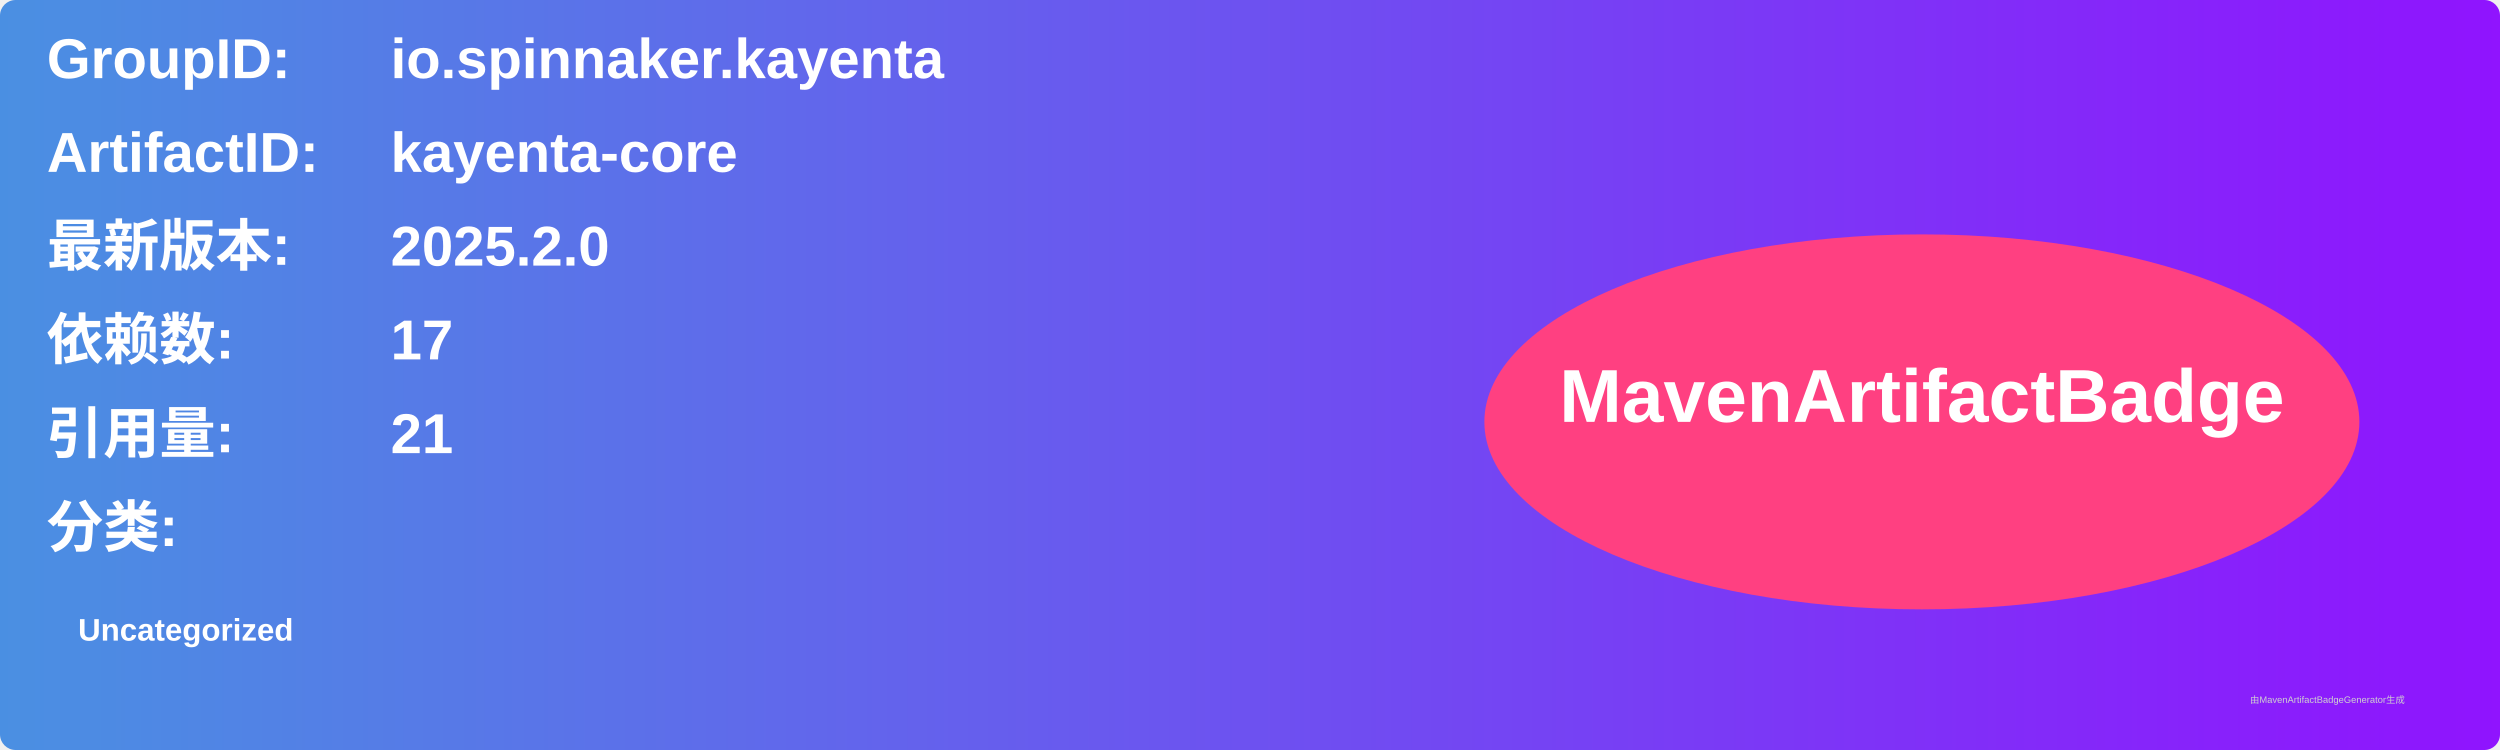
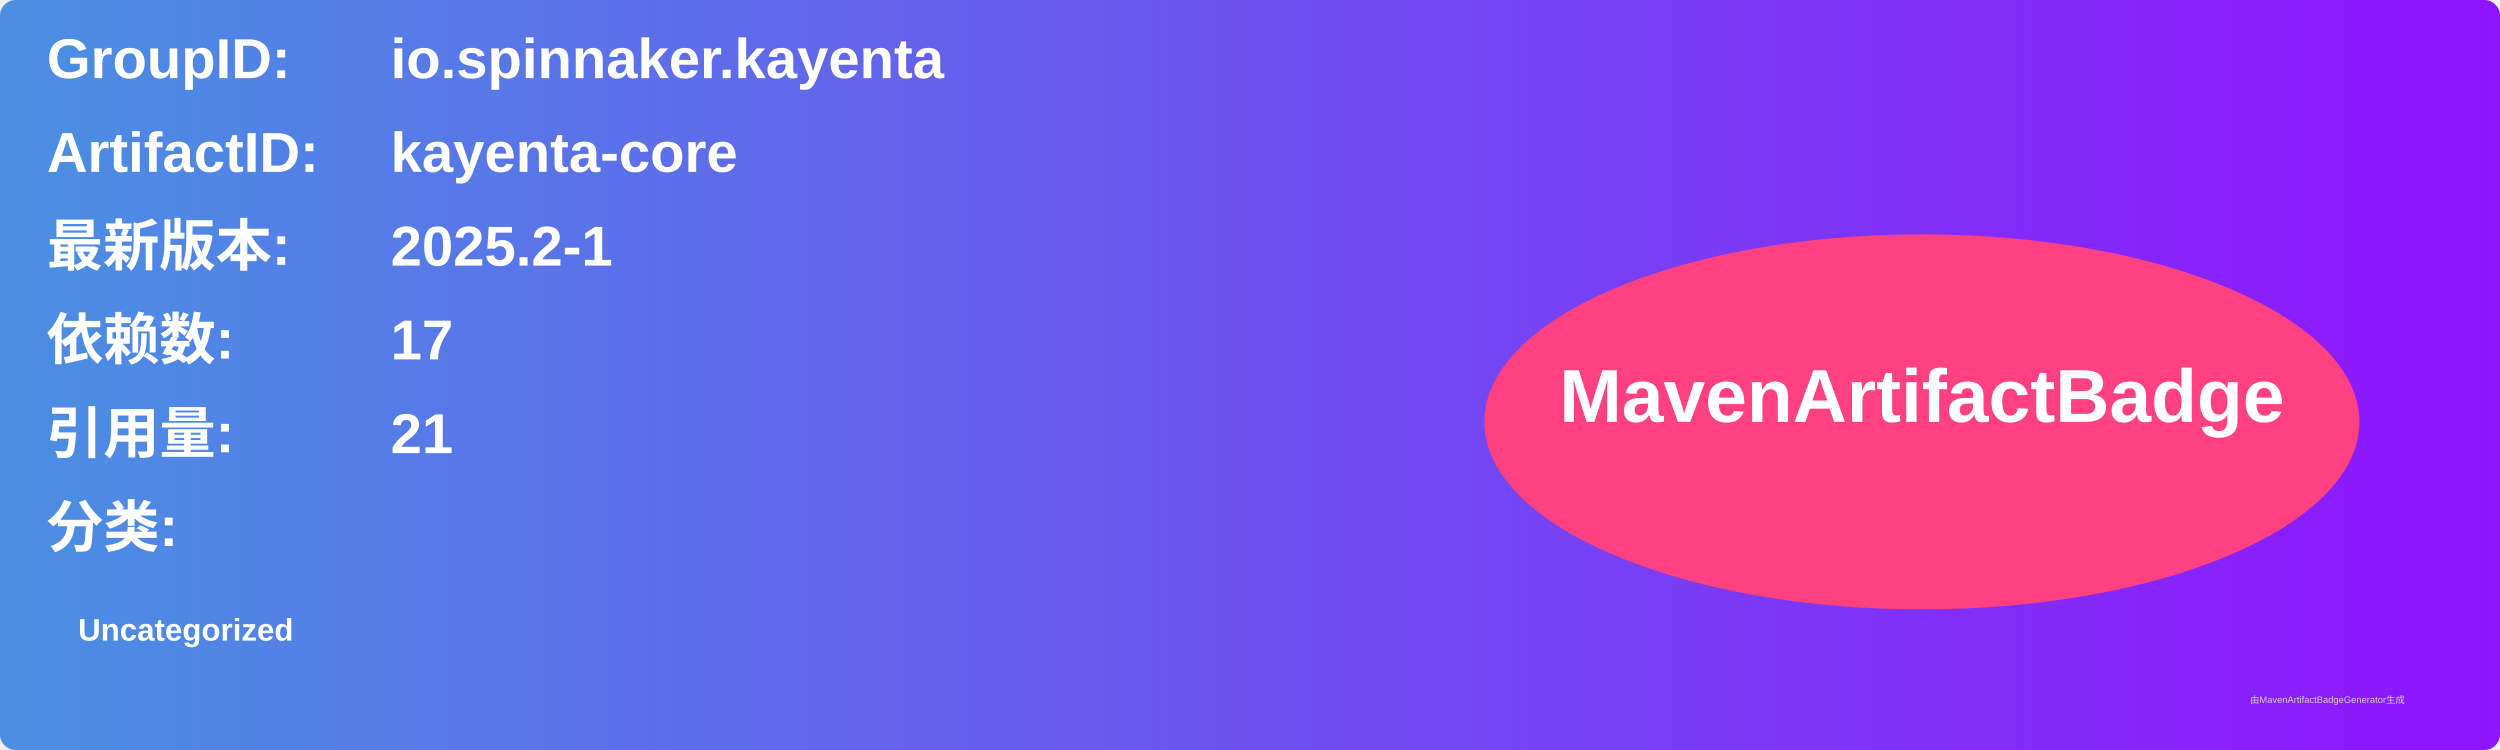
<svg xmlns="http://www.w3.org/2000/svg" width="800" height="240" viewBox="0 0 800 240">
  <linearGradient id="grad" x1="0%" y1="0%" x2="100%" y2="0%">
    <stop offset="0%" stop-color="#4a90e2" />
    <stop offset="100%" stop-color="#9013fe" />
  </linearGradient>
  <rect width="100%" height="100%" rx="5" ry="5" fill="url(#grad)" />
  <g transform="translate(15, 15)">
    <text x="0" y="10" font-family="Arial" font-size="18" fill="white" font-weight="bold" width="260">GroupID:</text>
    <text x="110" y="10" font-family="Arial" font-size="18" fill="white" font-weight="bold" width="460">io.spinnaker.kayenta</text>
    <text x="0" y="40" font-family="Arial" font-size="18" fill="white" font-weight="bold" width="260">ArtifactID:</text>
    <text x="110" y="40" font-family="Arial" font-size="18" fill="white" font-weight="bold" width="460">kayenta-core</text>
    <text x="0" y="70" font-family="Arial" font-size="18" fill="white" font-weight="bold">最新版本:</text>
    <text x="110" y="70" font-family="Arial" font-size="18" fill="white" font-weight="bold">
-       <tspan font-weight="bold">2025.2.0</tspan>
+       <tspan font-weight="bold">2025.2-1</tspan>
    </text>
    <text x="0" y="100" font-family="Arial" font-size="18" fill="white" font-weight="bold">依赖数: </text>
    <text x="110" y="100" font-family="Arial" font-size="18" fill="white">
      <tspan font-weight="bold">17</tspan>
    </text>
    <text x="0" y="130" font-family="Arial" font-size="18" fill="white" font-weight="bold">引用量: </text>
    <text x="110" y="130" font-family="Arial" font-size="18" fill="white">
      <tspan font-weight="bold">21</tspan>
    </text>
    <text x="0" y="160" font-family="Arial" font-size="18" fill="white" font-weight="bold">分类:</text>
    <text x="10" y="190" font-family="Arial" font-size="10" fill="white">
      <tspan font-weight="bold">Uncategorized</tspan>
    </text>
    <ellipse cx="600" cy="120" rx="140" ry="60" fill="#ff4081" />
    <text x="600" y="120" text-anchor="middle" font-family="Arial" font-size="24" fill="white" font-weight="bold">MavenArtifactBadge</text>
  </g>
  <text x="720" y="225" font-family="Arial" font-size="3" fill="#d0d0d0">由MavenArtifactBadgeGenerator生成</text>
</svg>
